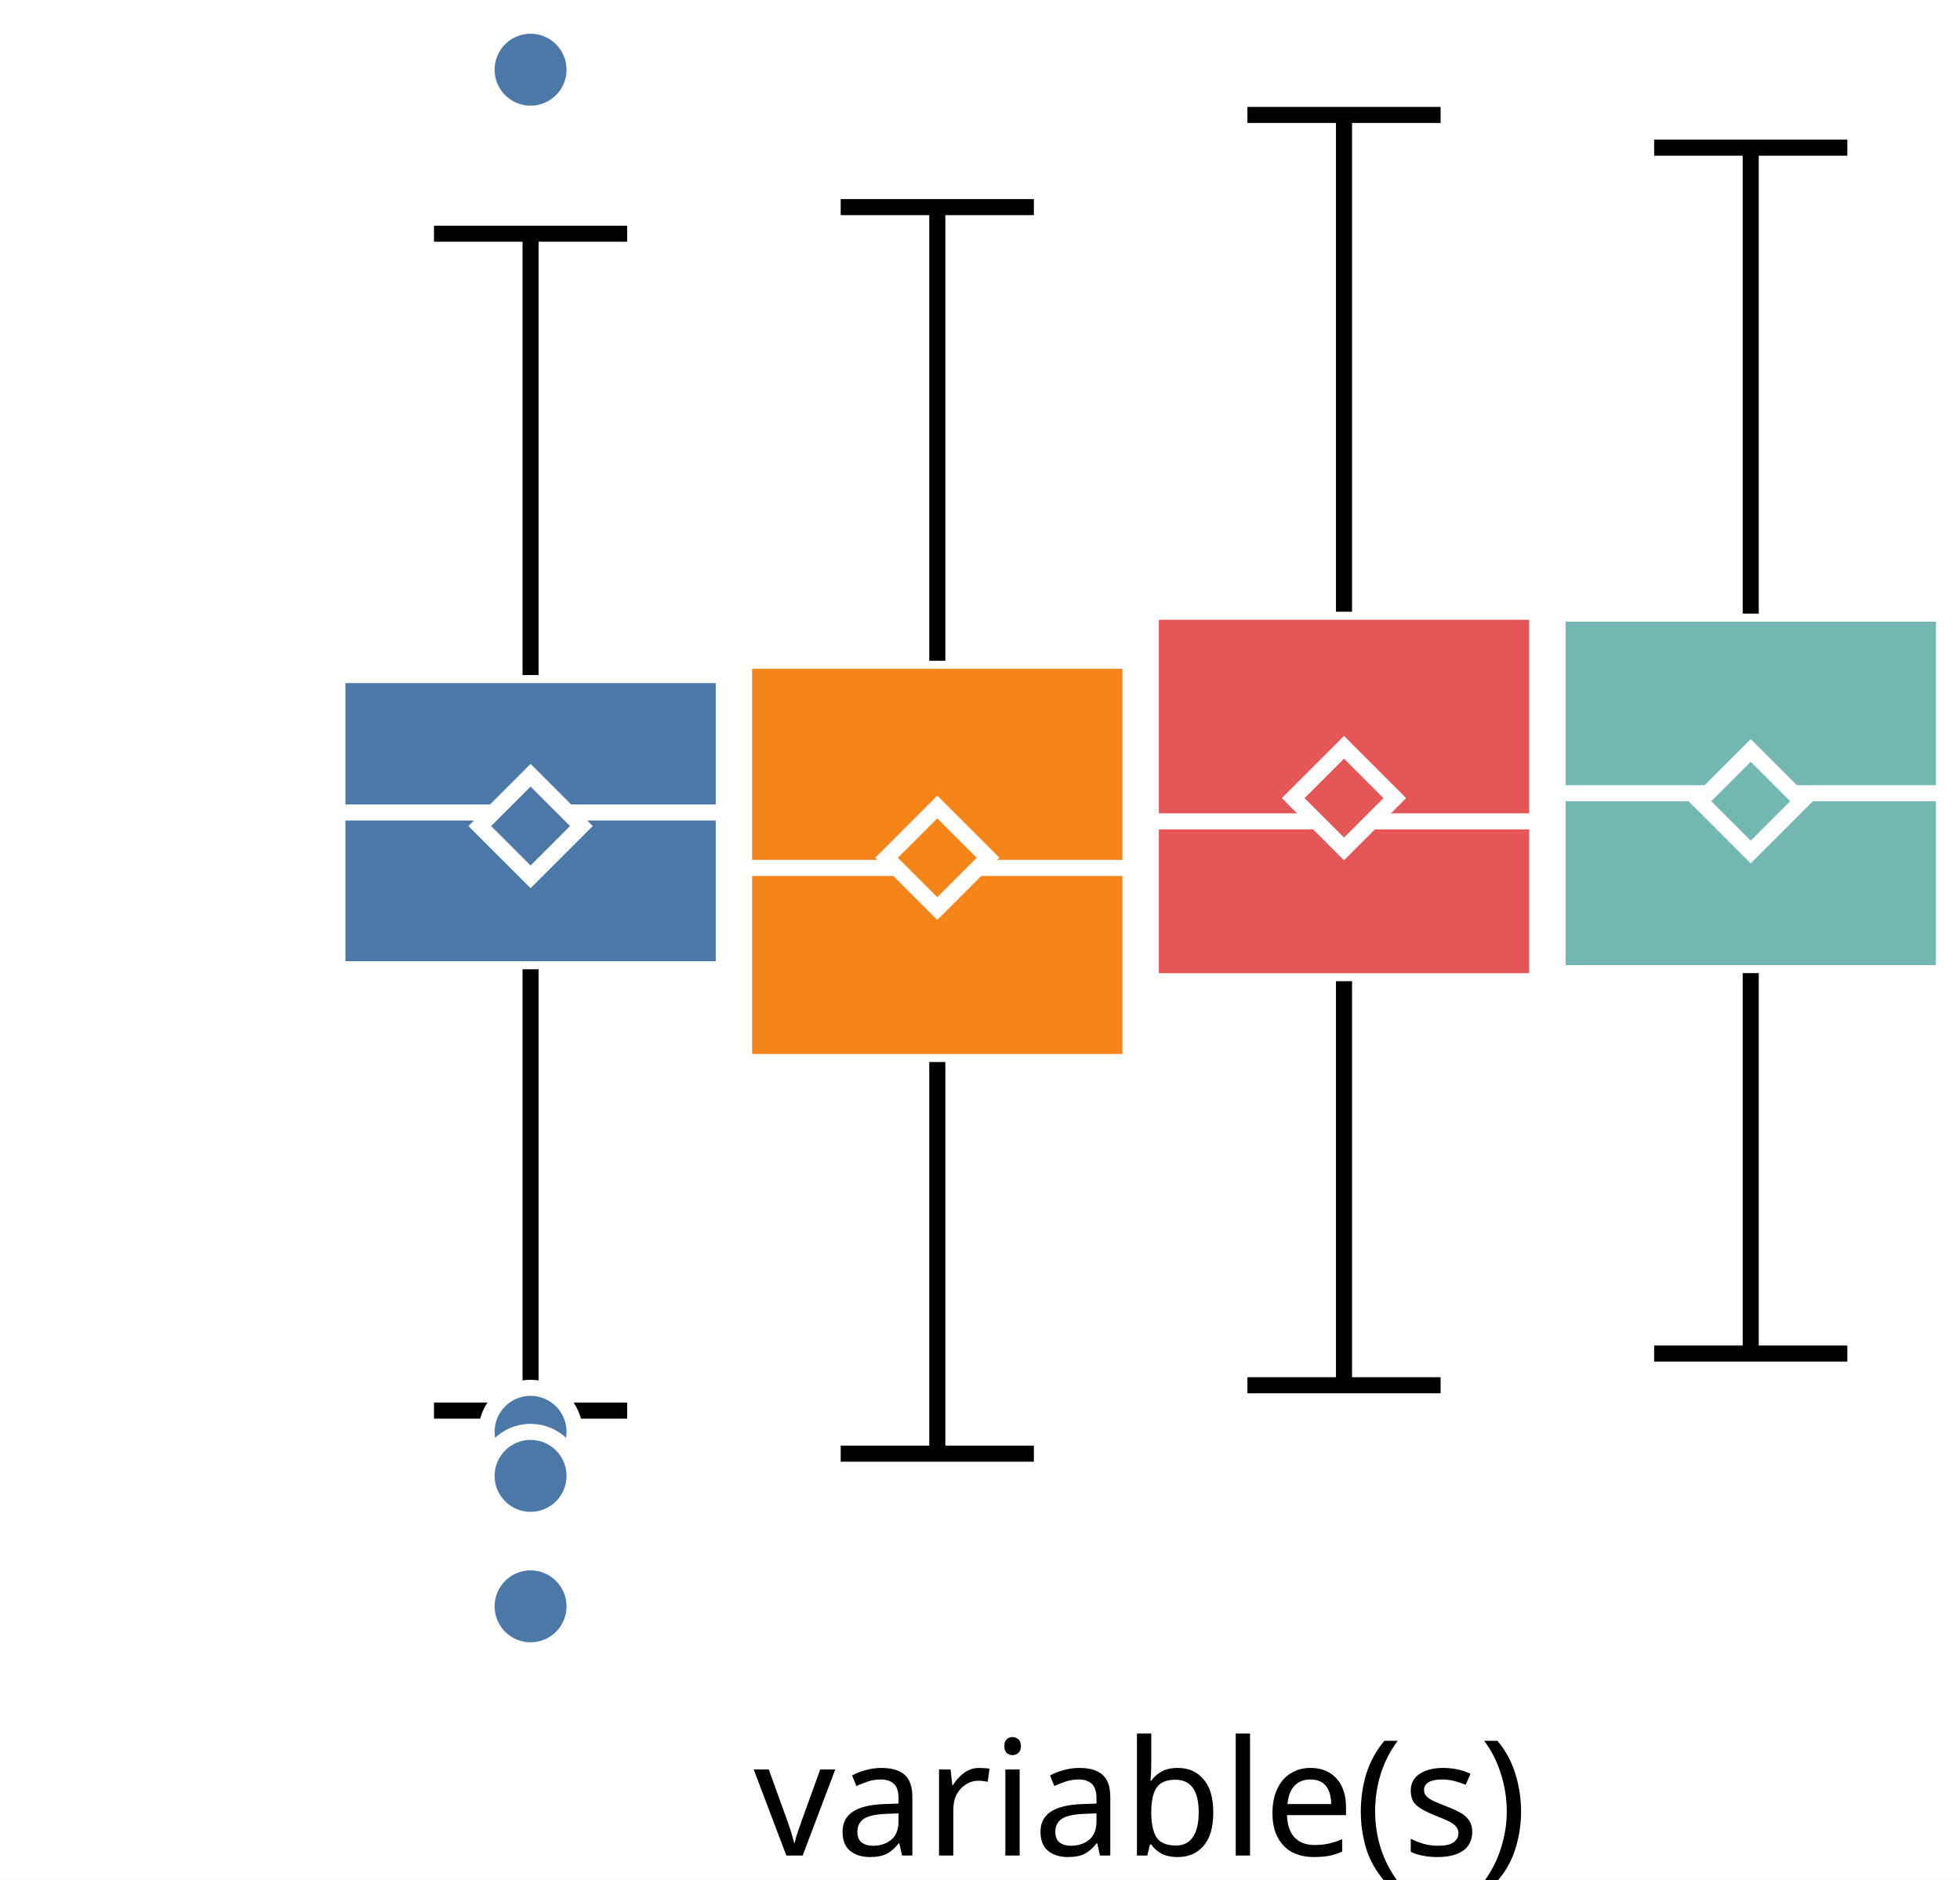
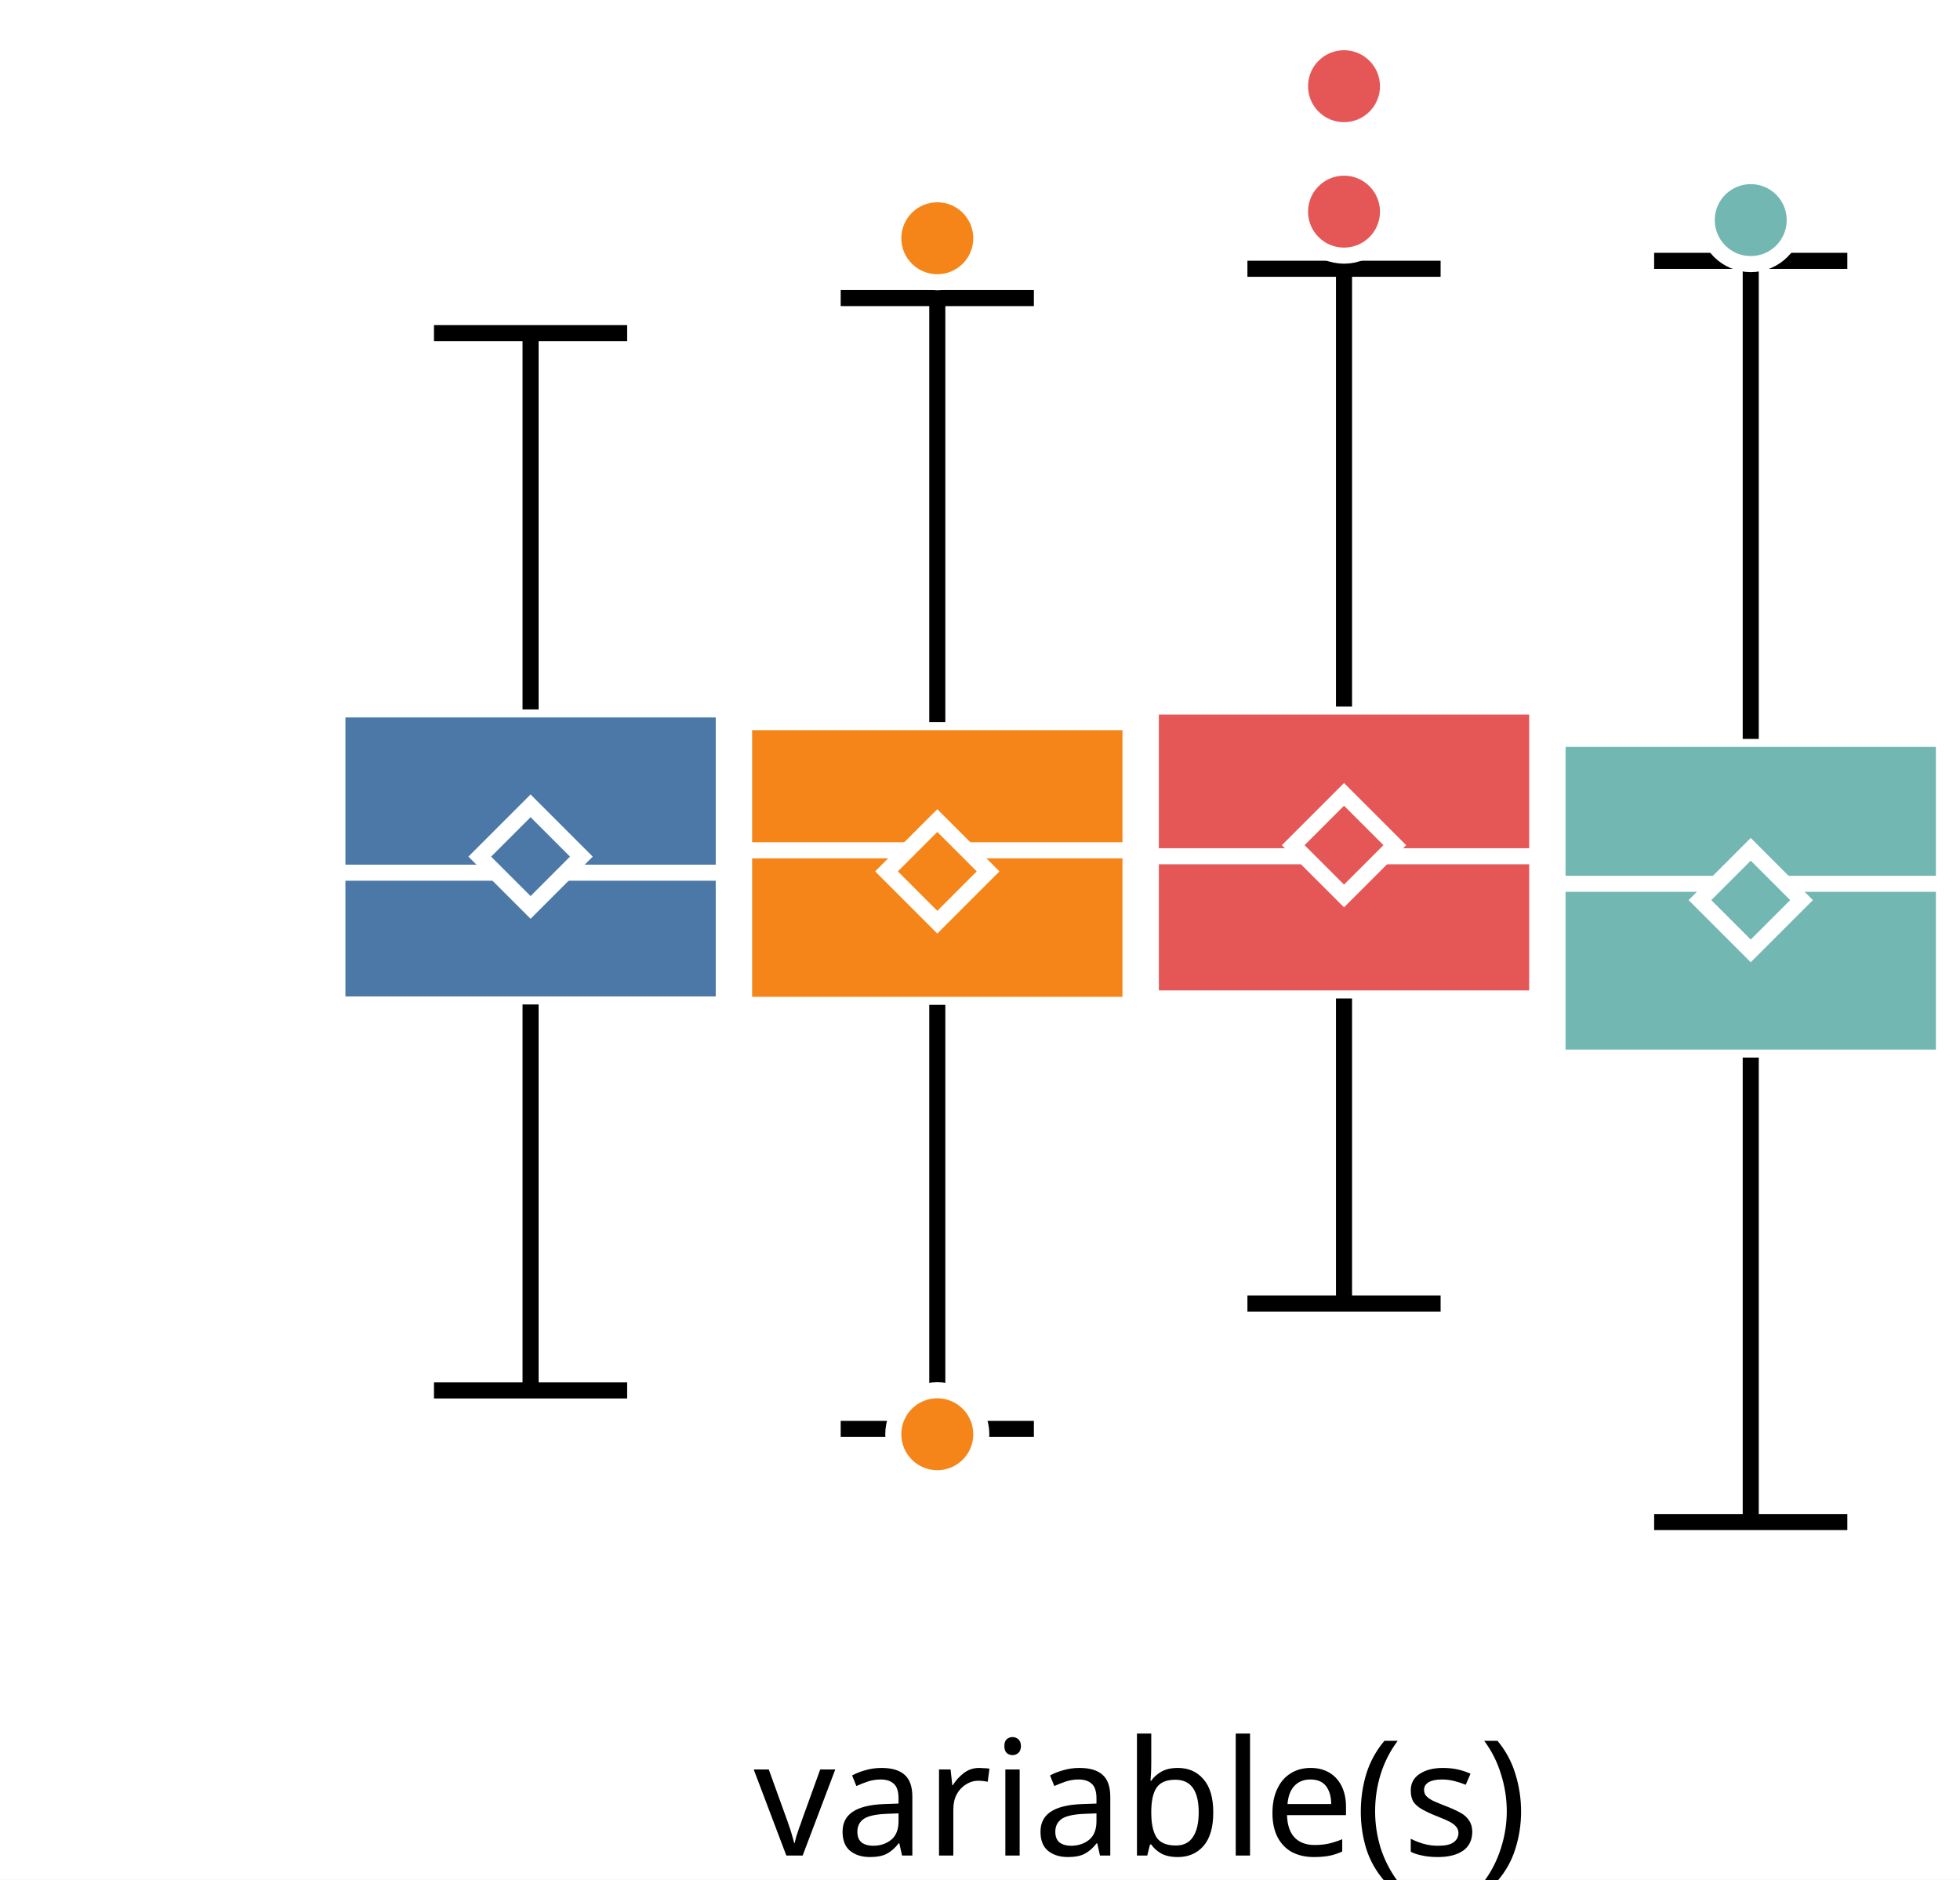
<svg xmlns="http://www.w3.org/2000/svg" version="1.1" class="marks" width="122" height="117" viewBox="0 0 122 117">
  <rect width="122" height="117" fill="white" />
  <g fill="none" stroke-miterlimit="10" transform="translate(21,0)">
    <g class="mark-group role-frame root" role="graphics-object" aria-roledescription="group mark container">
      <g transform="translate(0,0)">
        <path class="background" aria-hidden="true" d="M0,0h100v100h-100Z" />
        <g>
          <g class="mark-group role-axis" role="graphics-symbol" aria-roledescription="axis" aria-label="X-axis for a discrete scale with 1 value: variable(s)">
            <g transform="translate(0.5,100.5)">
              <path class="background" aria-hidden="true" d="M0,0h0v0h0Z" pointer-events="none" />
              <g>
                <g class="mark-rule role-axis-tick" pointer-events="none">
                  <line transform="translate(50,0)" x2="0" y2="5" stroke="white" stroke-width="1.01" opacity="1" />
                </g>
                <g class="mark-text role-axis-label" pointer-events="none">
                  <text text-anchor="middle" transform="translate(49.5,15)" font-family="sans-serif" font-size="10px" font-style="normal" font-weight="400" fill="black" opacity="1">variable(s)</text>
                </g>
              </g>
              <path class="foreground" aria-hidden="true" d="" pointer-events="none" display="none" />
            </g>
          </g>
-           <g class="mark-group role-axis" role="graphics-symbol" aria-roledescription="axis" aria-label="Y-axis for a linear scale with values from −3 to 3">
+           <g class="mark-group role-axis" role="graphics-symbol" aria-roledescription="axis" aria-label="Y-axis for a linear scale with values from −3 to 4">
            <g transform="translate(0.5,0.5)">
              <path class="background" aria-hidden="true" d="M0,0h0v0h0Z" pointer-events="none" />
              <g>
                <g class="mark-rule role-axis-tick" pointer-events="none">
-                   <line transform="translate(0,83)" x2="-5" y2="0" stroke="white" stroke-width="1.01" opacity="1" />
-                   <line transform="translate(0,50)" x2="-5" y2="0" stroke="white" stroke-width="1.01" opacity="1" />
-                   <line transform="translate(0,17)" x2="-5" y2="0" stroke="white" stroke-width="1.01" opacity="1" />
+                   <line transform="translate(0,85)" x2="-5" y2="0" stroke="white" stroke-width="1.01" opacity="1" />
+                   <line transform="translate(0,54)" x2="-5" y2="0" stroke="white" stroke-width="1.01" opacity="1" />
+                   <line transform="translate(0,23)" x2="-5" y2="0" stroke="white" stroke-width="1.01" opacity="1" />
                </g>
                <g class="mark-text role-axis-label" pointer-events="none">
-                   <text text-anchor="end" transform="translate(-7,86.33333)" font-family="sans-serif" font-size="10px" font-style="normal" font-weight="400" fill="white" opacity="1">−2</text>
-                   <text text-anchor="end" transform="translate(-7,53)" font-family="sans-serif" font-size="10px" font-style="normal" font-weight="400" fill="white" opacity="1">0</text>
-                   <text text-anchor="end" transform="translate(-7,19.66667)" font-family="sans-serif" font-size="10px" font-style="normal" font-weight="400" fill="white" opacity="1">2</text>
+                   <text text-anchor="end" transform="translate(-7,87.61538)" font-family="sans-serif" font-size="10px" font-style="normal" font-weight="400" fill="white" opacity="1">−2</text>
+                   <text text-anchor="end" transform="translate(-7,56.84615)" font-family="sans-serif" font-size="10px" font-style="normal" font-weight="400" fill="white" opacity="1">0</text>
+                   <text text-anchor="end" transform="translate(-7,26.07692)" font-family="sans-serif" font-size="10px" font-style="normal" font-weight="400" fill="white" opacity="1">2</text>
                </g>
              </g>
              <path class="foreground" aria-hidden="true" d="" pointer-events="none" display="none" />
            </g>
          </g>
          <g class="mark-group role-scope" role="graphics-object" aria-roledescription="group mark container">
            <g transform="translate(0,0)">
              <path class="background" aria-hidden="true" d="M0,0h0v0h0Z" />
              <g>
                <g class="mark-rect role-mark" role="graphics-symbol" aria-roledescription="rect mark container">
-                   <path d="M0,42.019h24.051v18.314h-24.051Z" fill="#4c78a8" stroke="white" stroke-width="1" opacity="1" />
-                   <path d="M25.316,41.13h24.051v24.977h-24.051Z" fill="#f58518" stroke="white" stroke-width="1" opacity="1" />
-                   <path d="M50.633,38.078h24.051v22.999h-24.051Z" fill="#e45756" stroke="white" stroke-width="1" opacity="1" />
-                   <path d="M75.949,38.195h24.051v22.377h-24.051Z" fill="#72b7b2" stroke="white" stroke-width="1" opacity="1" />
+                   <path d="M0,44.158h24.051v18.366h-24.051Z" fill="#4c78a8" stroke="white" stroke-width="1" opacity="1" />
+                   <path d="M25.316,44.95h24.051v17.597h-24.051Z" fill="#f58518" stroke="white" stroke-width="1" opacity="1" />
+                   <path d="M50.633,43.981h24.051v18.168h-24.051Z" fill="#e45756" stroke="white" stroke-width="1" opacity="1" />
+                   <path d="M75.949,45.993h24.051v19.838h-24.051Z" fill="#72b7b2" stroke="white" stroke-width="1" opacity="1" />
                </g>
                <g class="mark-rule role-mark" role="graphics-symbol" aria-roledescription="rule mark container">
-                   <line transform="translate(0,50.57404)" x2="24.051" y2="0" fill="#4c78a8" stroke="white" stroke-width="1" opacity="1" />
-                   <line transform="translate(25.31646,54.02406)" x2="24.051" y2="0" fill="#f58518" stroke="white" stroke-width="1" opacity="1" />
-                   <line transform="translate(50.63291,51.12727)" x2="24.051" y2="0" fill="#e45756" stroke="white" stroke-width="1" opacity="1" />
-                   <line transform="translate(75.94937,49.37587)" x2="24.051" y2="0" fill="#72b7b2" stroke="white" stroke-width="1" opacity="1" />
+                   <line transform="translate(0,54.32105)" x2="24.051" y2="0" fill="#4c78a8" stroke="white" stroke-width="1" opacity="1" />
+                   <line transform="translate(25.31646,52.92741)" x2="24.051" y2="0" fill="#f58518" stroke="white" stroke-width="1" opacity="1" />
+                   <line transform="translate(50.63291,53.29862)" x2="24.051" y2="0" fill="#e45756" stroke="white" stroke-width="1" opacity="1" />
+                   <line transform="translate(75.94937,55.01295)" x2="24.051" y2="0" fill="#72b7b2" stroke="white" stroke-width="1" opacity="1" />
                </g>
                <g class="mark-symbol role-mark" role="graphics-symbol" aria-roledescription="symbol mark container">
-                   <path transform="translate(12.02532,51.41767)" d="M-3.162,0L0,-3.162L3.162,0L0,3.162Z" fill="#4c78a8" stroke="white" stroke-width="1" opacity="1" />
-                   <path transform="translate(37.34177,53.3935)" d="M-3.162,0L0,-3.162L3.162,0L0,3.162Z" fill="#f58518" stroke="white" stroke-width="1" opacity="1" />
-                   <path transform="translate(62.65823,49.67967)" d="M-3.162,0L0,-3.162L3.162,0L0,3.162Z" fill="#e45756" stroke="white" stroke-width="1" opacity="1" />
-                   <path transform="translate(87.97468,49.87295)" d="M-3.162,0L0,-3.162L3.162,0L0,3.162Z" fill="#72b7b2" stroke="white" stroke-width="1" opacity="1" />
+                   <path transform="translate(12.02532,53.32132)" d="M-3.162,0L0,-3.162L3.162,0L0,3.162Z" fill="#4c78a8" stroke="white" stroke-width="1" opacity="1" />
+                   <path transform="translate(37.34177,54.23968)" d="M-3.162,0L0,-3.162L3.162,0L0,3.162Z" fill="#f58518" stroke="white" stroke-width="1" opacity="1" />
+                   <path transform="translate(62.65823,52.60903)" d="M-3.162,0L0,-3.162L3.162,0L0,3.162Z" fill="#e45756" stroke="white" stroke-width="1" opacity="1" />
+                   <path transform="translate(87.97468,56.02825)" d="M-3.162,0L0,-3.162L3.162,0L0,3.162Z" fill="#72b7b2" stroke="white" stroke-width="1" opacity="1" />
                </g>
                <g class="mark-rule role-mark" role="graphics-symbol" aria-roledescription="rule mark container">
-                   <line transform="translate(12.02532,60.33365)" x2="0" y2="27.471" fill="#4c78a8" stroke="black" stroke-width="1" stroke-dasharray="0" opacity="1" />
-                   <line transform="translate(37.34177,66.10742)" x2="0" y2="24.377" fill="#f58518" stroke="black" stroke-width="1" stroke-dasharray="0" opacity="1" />
-                   <line transform="translate(62.65823,61.07651)" x2="0" y2="25.149" fill="#e45756" stroke="black" stroke-width="1" stroke-dasharray="0" opacity="1" />
-                   <line transform="translate(87.97468,60.57226)" x2="0" y2="23.681" fill="#72b7b2" stroke="black" stroke-width="1" stroke-dasharray="0" opacity="1" />
+                   <line transform="translate(12.02532,62.52408)" x2="0" y2="24.024" fill="#4c78a8" stroke="black" stroke-width="1" stroke-dasharray="0" opacity="1" />
+                   <line transform="translate(37.34177,62.54702)" x2="0" y2="26.396" fill="#f58518" stroke="black" stroke-width="1" stroke-dasharray="0" opacity="1" />
+                   <line transform="translate(62.65823,62.14959)" x2="0" y2="18.991" fill="#e45756" stroke="black" stroke-width="1" stroke-dasharray="0" opacity="1" />
+                   <line transform="translate(87.97468,65.83103)" x2="0" y2="28.911" fill="#72b7b2" stroke="black" stroke-width="1" stroke-dasharray="0" opacity="1" />
                </g>
                <g class="mark-rule role-mark" role="graphics-symbol" aria-roledescription="rule mark container">
-                   <line transform="translate(12.02532,42.01935)" x2="0" y2="-27.471" fill="#4c78a8" stroke="black" stroke-width="1" stroke-dasharray="0" opacity="1" />
-                   <line transform="translate(37.34177,41.13015)" x2="0" y2="-28.239" fill="#f58518" stroke="black" stroke-width="1" stroke-dasharray="0" opacity="1" />
-                   <line transform="translate(62.65823,38.07764)" x2="0" y2="-30.924" fill="#e45756" stroke="black" stroke-width="1" stroke-dasharray="0" opacity="1" />
-                   <line transform="translate(87.97468,38.1951)" x2="0" y2="-29.004" fill="#72b7b2" stroke="black" stroke-width="1" stroke-dasharray="0" opacity="1" />
+                   <line transform="translate(12.02532,44.15769)" x2="0" y2="-23.421" fill="#4c78a8" stroke="black" stroke-width="1" stroke-dasharray="0" opacity="1" />
+                   <line transform="translate(37.34177,44.94982)" x2="0" y2="-26.396" fill="#f58518" stroke="black" stroke-width="1" stroke-dasharray="0" opacity="1" />
+                   <line transform="translate(62.65823,43.98139)" x2="0" y2="-27.252" fill="#e45756" stroke="black" stroke-width="1" stroke-dasharray="0" opacity="1" />
+                   <line transform="translate(87.97468,45.9934)" x2="0" y2="-29.756" fill="#72b7b2" stroke="black" stroke-width="1" stroke-dasharray="0" opacity="1" />
                </g>
                <g class="mark-rule role-mark lower_fence" role="graphics-symbol" aria-roledescription="rule mark container">
-                   <line transform="translate(6.012658,87.80509)" x2="12.025" y2="0" fill="#4c78a8" stroke="black" stroke-width="1" opacity="1" />
-                   <line transform="translate(31.32911,90.48428)" x2="12.025" y2="0" fill="#f58518" stroke="black" stroke-width="1" opacity="1" />
-                   <line transform="translate(56.64557,86.22564)" x2="12.025" y2="0" fill="#e45756" stroke="black" stroke-width="1" opacity="1" />
-                   <line transform="translate(81.96203,84.25346)" x2="12.025" y2="0" fill="#72b7b2" stroke="black" stroke-width="1" opacity="1" />
+                   <line transform="translate(6.012658,86.54825)" x2="12.025" y2="0" fill="#4c78a8" stroke="black" stroke-width="1" opacity="1" />
+                   <line transform="translate(31.32911,88.94281)" x2="12.025" y2="0" fill="#f58518" stroke="black" stroke-width="1" opacity="1" />
+                   <line transform="translate(56.64557,81.1408)" x2="12.025" y2="0" fill="#e45756" stroke="black" stroke-width="1" opacity="1" />
+                   <line transform="translate(81.96203,94.7419)" x2="12.025" y2="0" fill="#72b7b2" stroke="black" stroke-width="1" opacity="1" />
                </g>
                <g class="mark-rule role-mark upper_fence" role="graphics-symbol" aria-roledescription="rule mark container">
-                   <line transform="translate(6.012658,14.54791)" x2="12.025" y2="0" fill="#4c78a8" stroke="black" stroke-width="1" opacity="1" />
-                   <line transform="translate(31.32911,12.8913)" x2="12.025" y2="0" fill="#f58518" stroke="black" stroke-width="1" opacity="1" />
-                   <line transform="translate(56.64557,7.153691)" x2="12.025" y2="0" fill="#e45756" stroke="black" stroke-width="1" opacity="1" />
-                   <line transform="translate(81.96203,9.191366)" x2="12.025" y2="0" fill="#72b7b2" stroke="black" stroke-width="1" opacity="1" />
+                   <line transform="translate(6.012658,20.73698)" x2="12.025" y2="0" fill="#4c78a8" stroke="black" stroke-width="1" opacity="1" />
+                   <line transform="translate(31.32911,18.55403)" x2="12.025" y2="0" fill="#f58518" stroke="black" stroke-width="1" opacity="1" />
+                   <line transform="translate(56.64557,16.72908)" x2="12.025" y2="0" fill="#e45756" stroke="black" stroke-width="1" opacity="1" />
+                   <line transform="translate(81.96203,16.23694)" x2="12.025" y2="0" fill="#72b7b2" stroke="black" stroke-width="1" opacity="1" />
                </g>
              </g>
              <path class="foreground" aria-hidden="true" d="" display="none" />
            </g>
          </g>
          <g class="mark-group role-scope" role="graphics-object" aria-roledescription="group mark container">
            <g transform="translate(0,0)">
              <path class="background" aria-hidden="true" d="M0,0h0v0h0Z" />
              <g>
                <g class="mark-symbol role-mark" role="graphics-symbol" aria-roledescription="symbol mark container">
-                   <path transform="translate(12.02532,4.339531)" d="M2.739,0A2.739,2.739,0,1,1,-2.739,0A2.739,2.739,0,1,1,2.739,0" fill="#4c78a8" stroke="white" stroke-width="1" opacity="1" />
-                   <path transform="translate(12.02532,99.98889)" d="M2.739,0A2.739,2.739,0,1,1,-2.739,0A2.739,2.739,0,1,1,2.739,0" fill="#4c78a8" stroke="white" stroke-width="1" opacity="1" />
-                   <path transform="translate(12.02532,89.12391)" d="M2.739,0A2.739,2.739,0,1,1,-2.739,0A2.739,2.739,0,1,1,2.739,0" fill="#4c78a8" stroke="white" stroke-width="1" opacity="1" />
-                   <path transform="translate(12.02532,91.86702)" d="M2.739,0A2.739,2.739,0,1,1,-2.739,0A2.739,2.739,0,1,1,2.739,0" fill="#4c78a8" stroke="white" stroke-width="1" opacity="1" />
+                   <path transform="translate(37.34177,89.27504)" d="M2.739,0A2.739,2.739,0,1,1,-2.739,0A2.739,2.739,0,1,1,2.739,0" fill="#f58518" stroke="white" stroke-width="1" opacity="1" />
+                   <path transform="translate(37.34177,14.8301)" d="M2.739,0A2.739,2.739,0,1,1,-2.739,0A2.739,2.739,0,1,1,2.739,0" fill="#f58518" stroke="white" stroke-width="1" opacity="1" />
+                   <path transform="translate(62.65823,12.71118)" d="M2.739,0A2.739,2.739,0,1,1,-2.739,0A2.739,2.739,0,1,1,2.739,0" fill="#e45756" stroke="white" stroke-width="1" opacity="1" />
+                   <path transform="translate(62.65823,5.365299)" d="M2.739,0A2.739,2.739,0,1,1,-2.739,0A2.739,2.739,0,1,1,2.739,0" fill="#e45756" stroke="white" stroke-width="1" opacity="1" />
+                   <path transform="translate(62.65823,13.17417)" d="M2.739,0A2.739,2.739,0,1,1,-2.739,0A2.739,2.739,0,1,1,2.739,0" fill="#e45756" stroke="white" stroke-width="1" opacity="1" />
+                   <path transform="translate(87.97468,13.70038)" d="M2.739,0A2.739,2.739,0,1,1,-2.739,0A2.739,2.739,0,1,1,2.739,0" fill="#72b7b2" stroke="white" stroke-width="1" opacity="1" />
                </g>
              </g>
              <path class="foreground" aria-hidden="true" d="" display="none" />
            </g>
          </g>
        </g>
        <path class="foreground" aria-hidden="true" d="" display="none" />
      </g>
    </g>
  </g>
</svg>
